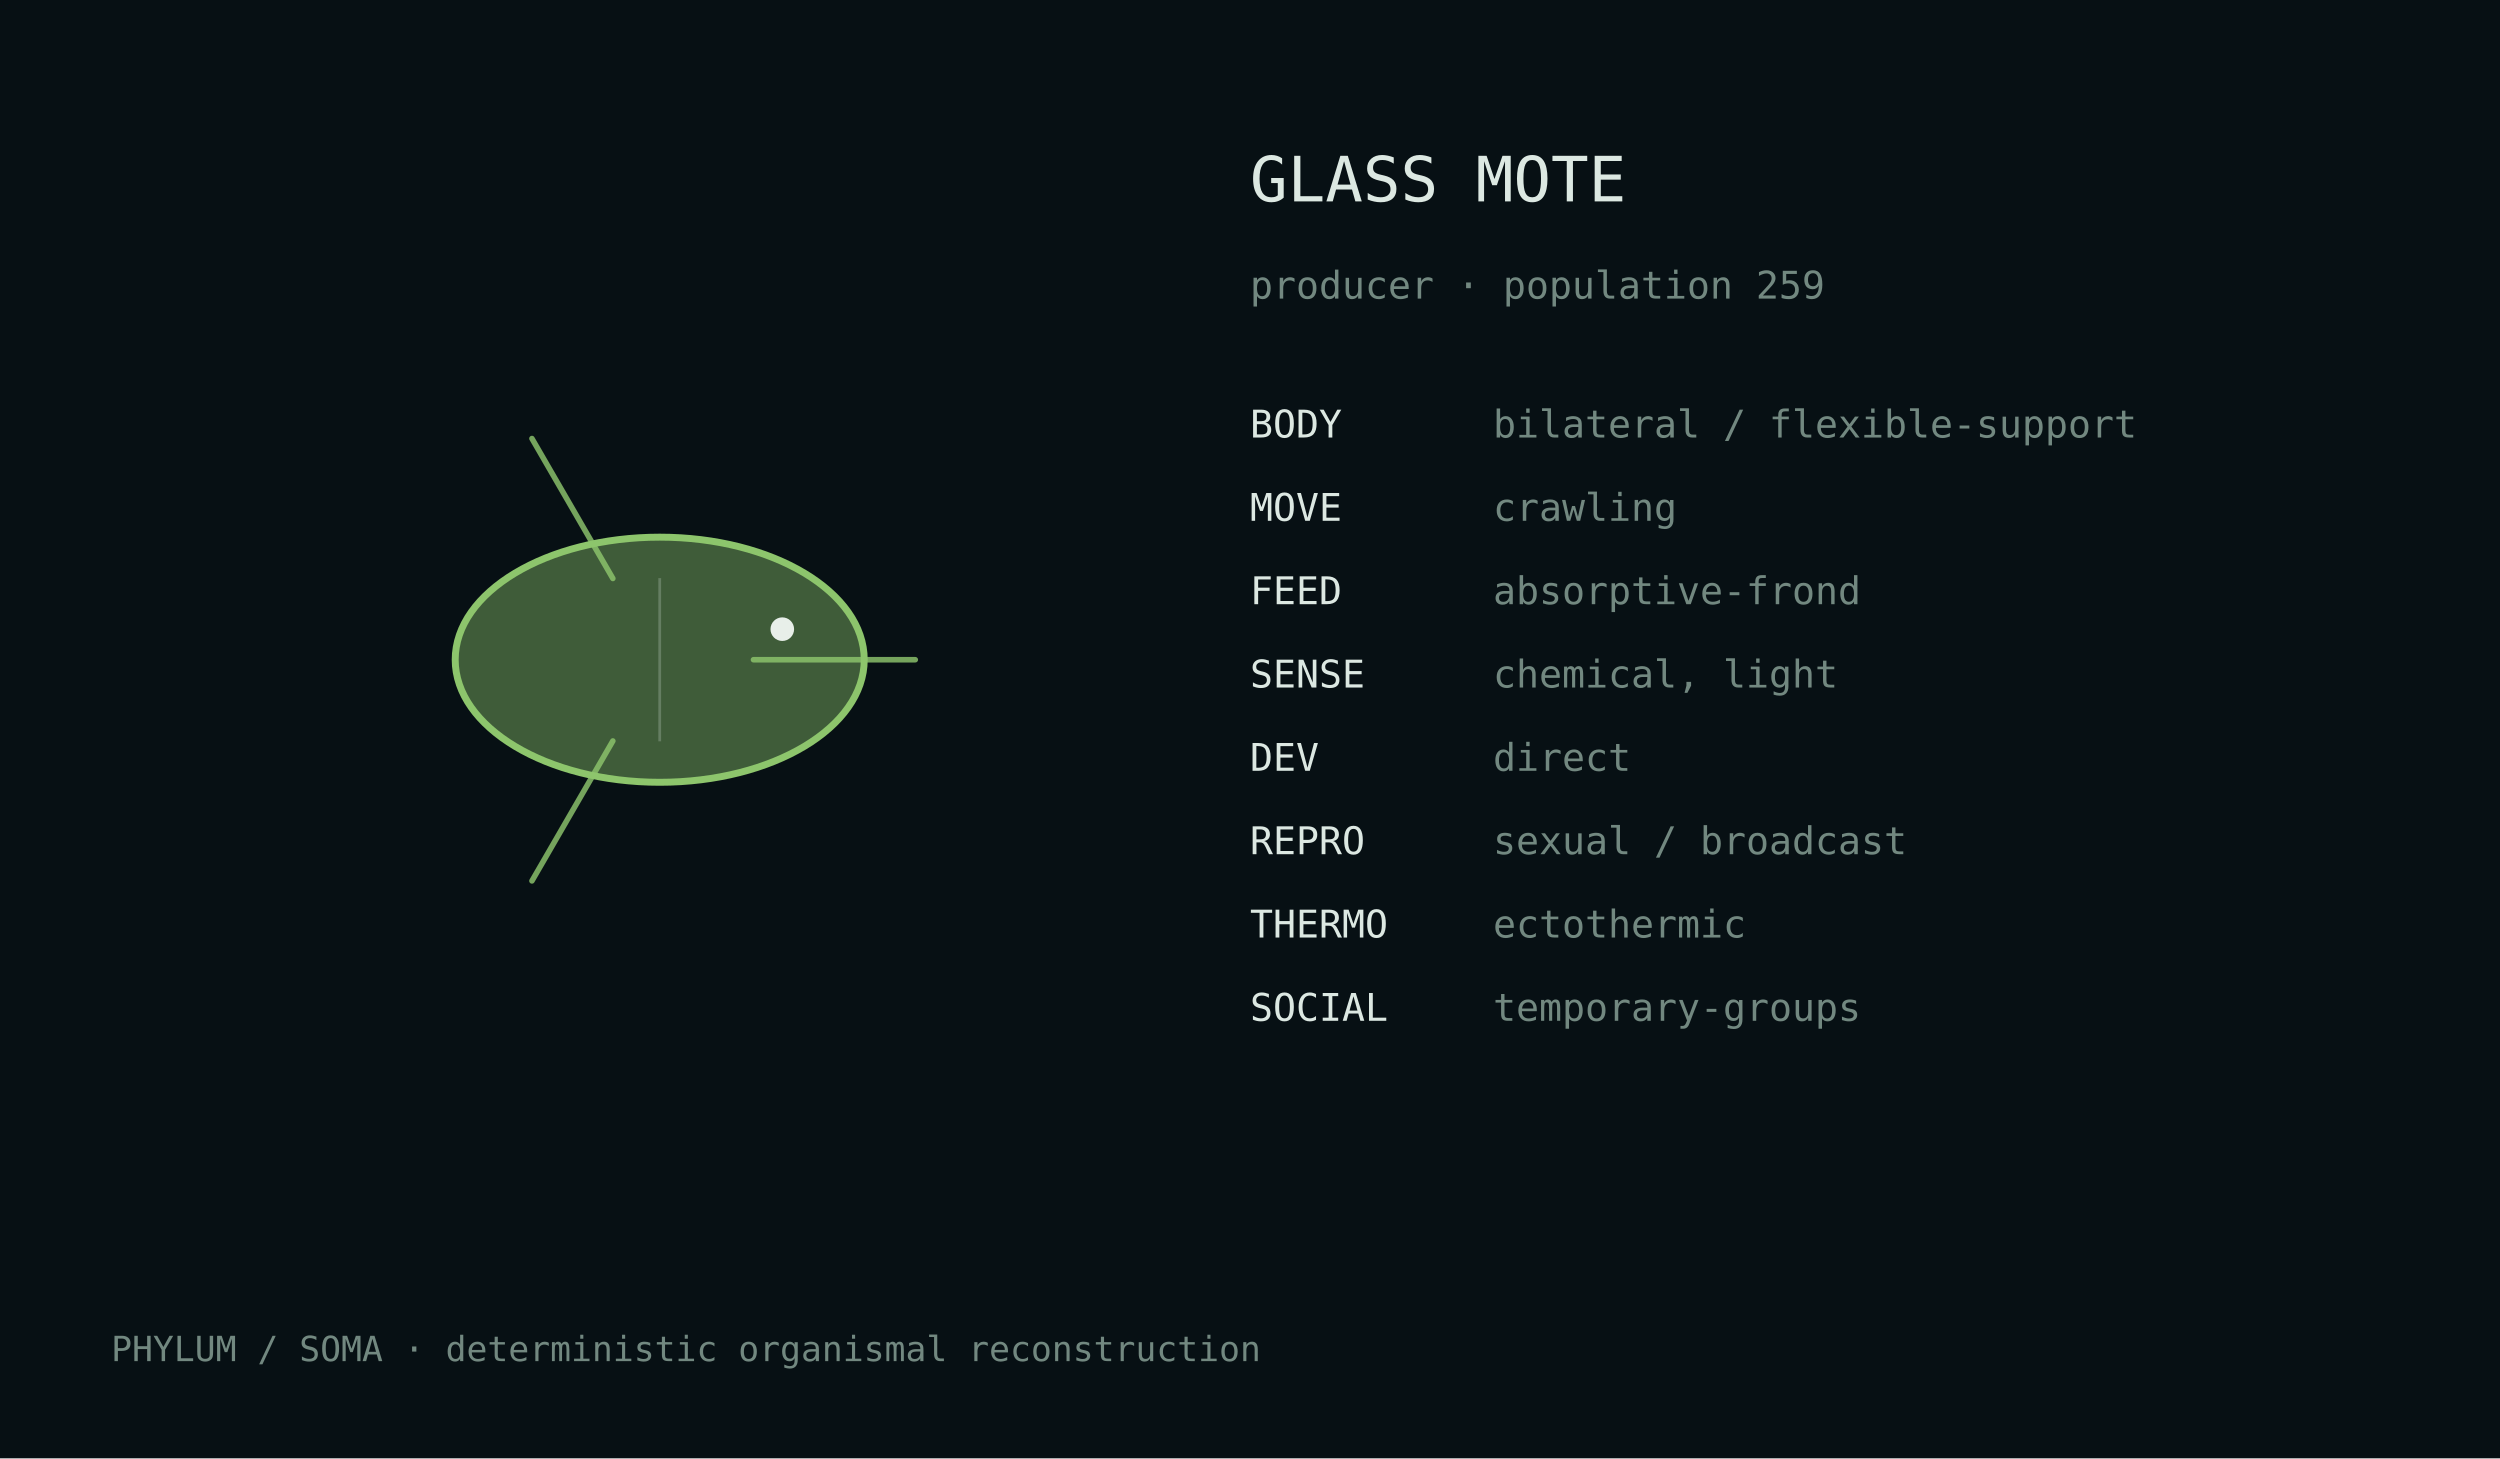
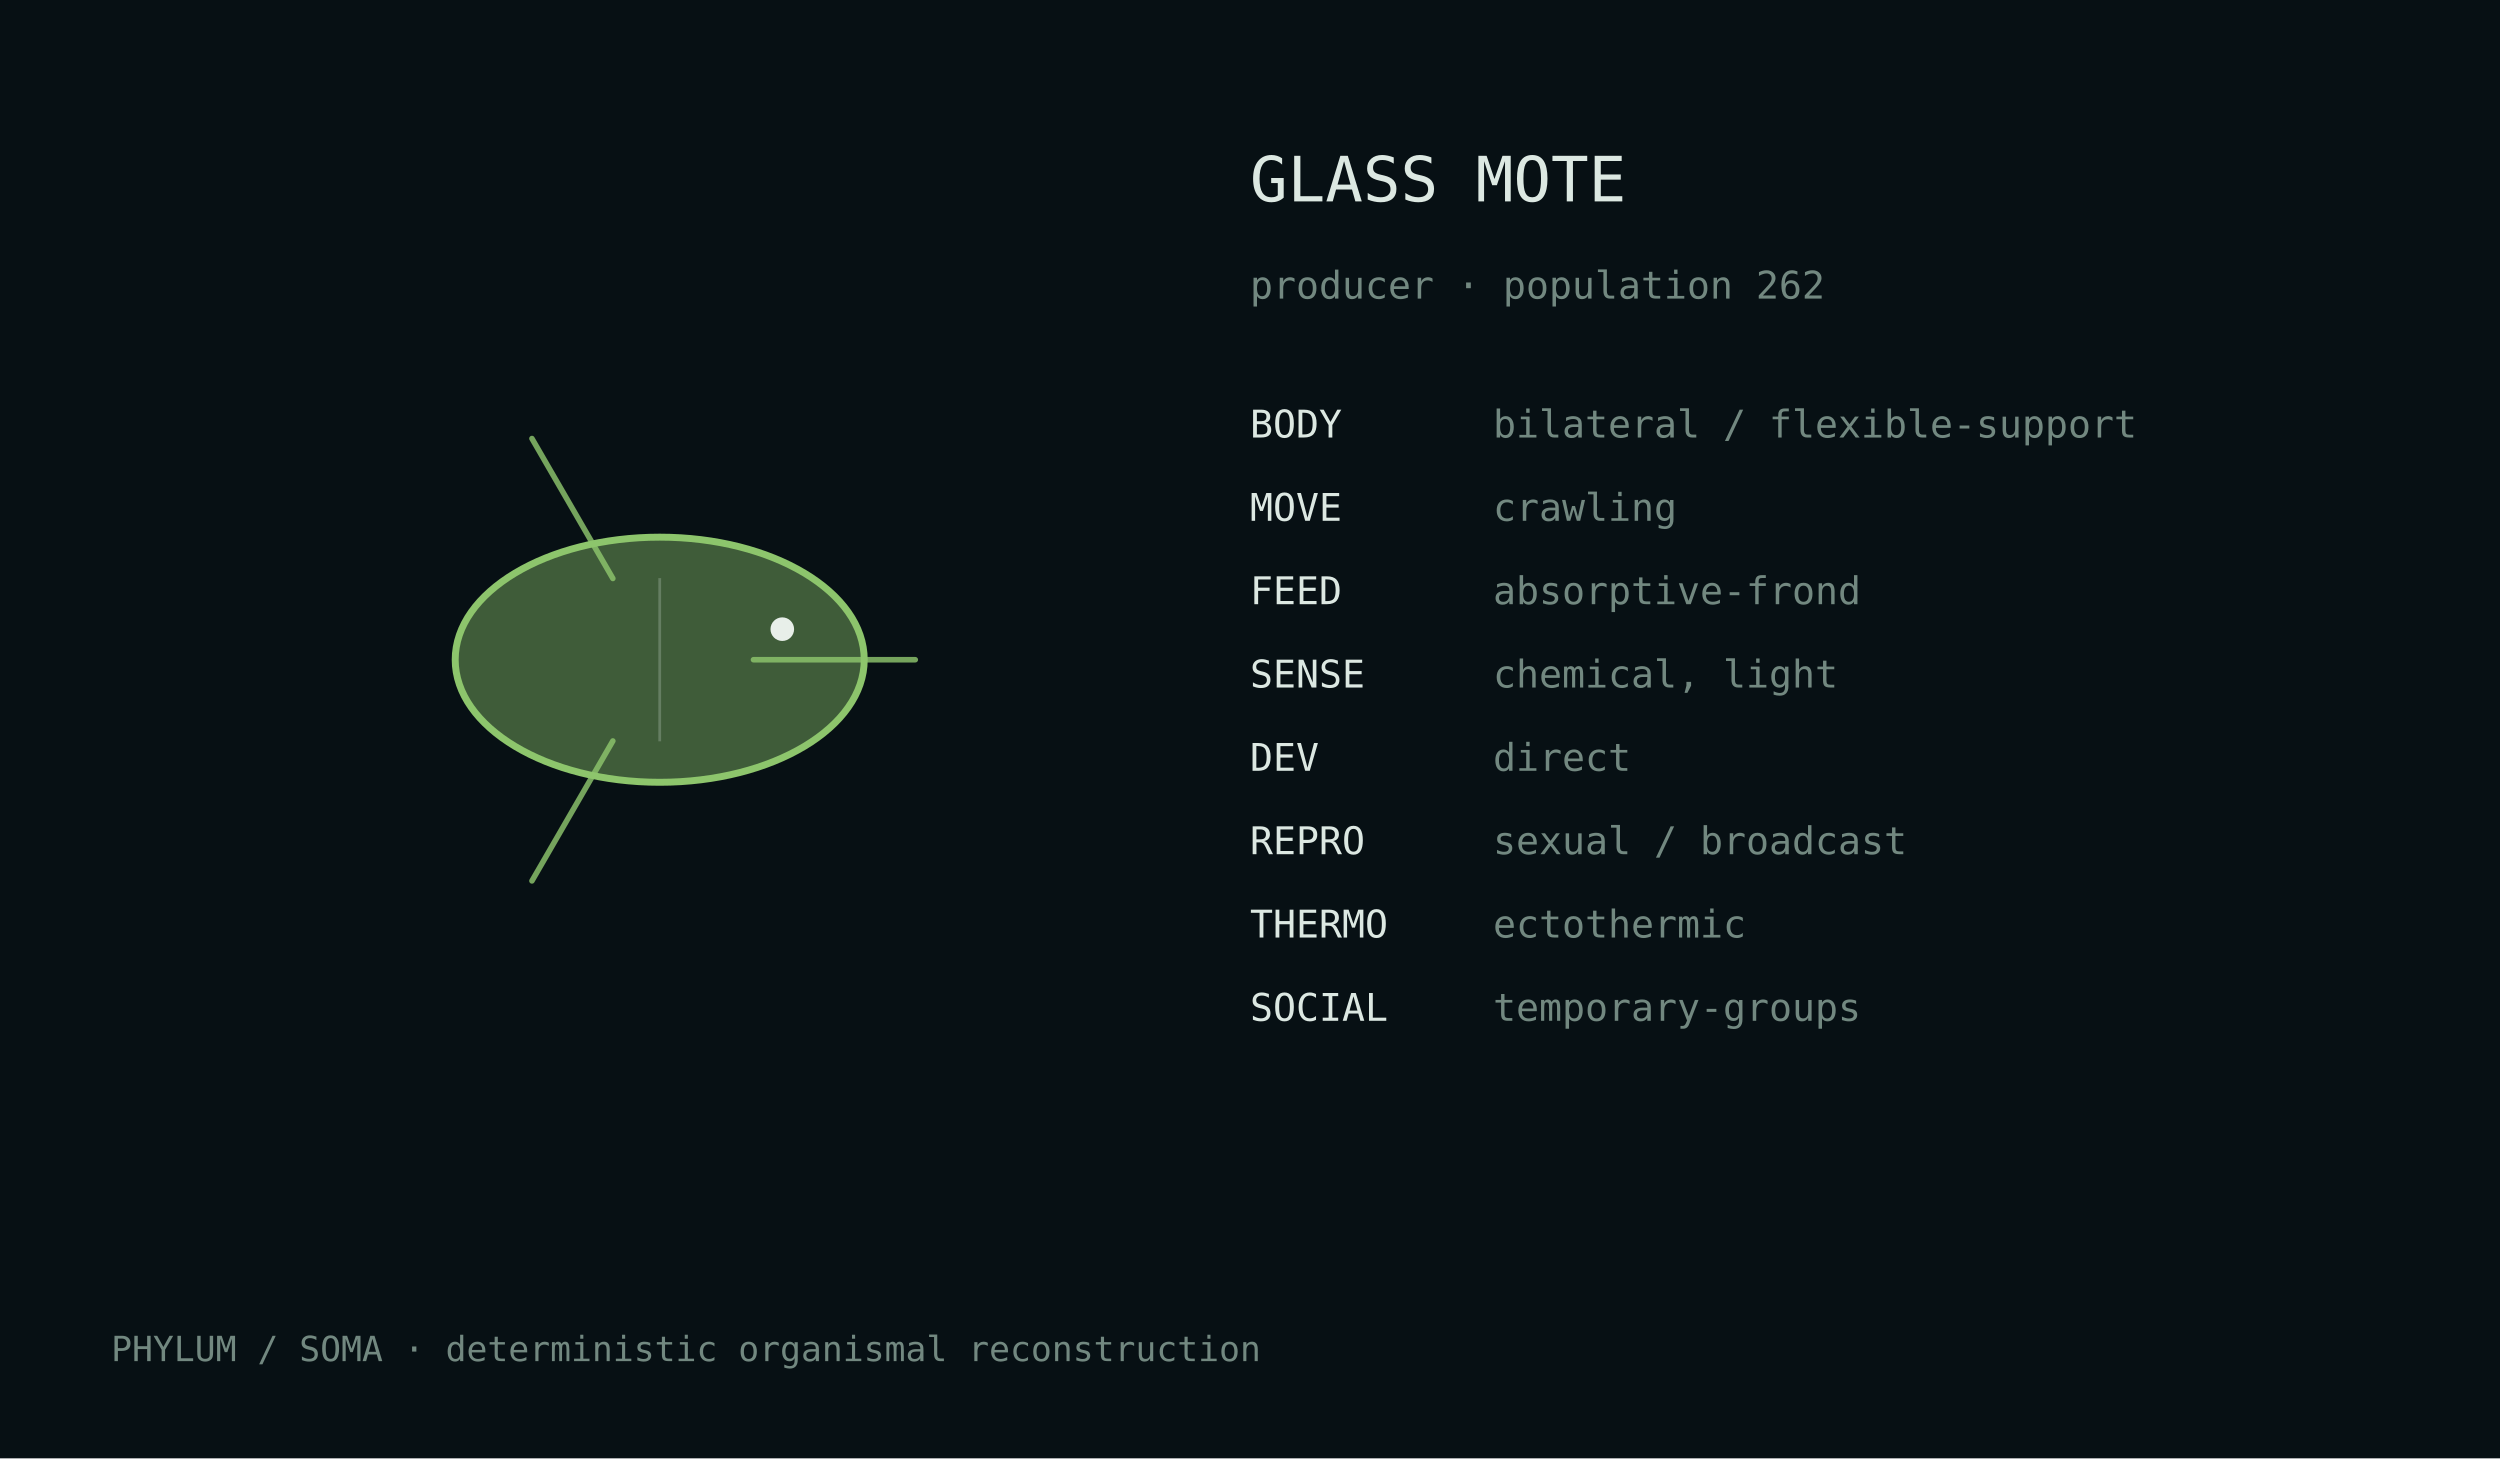
<svg xmlns="http://www.w3.org/2000/svg" width="720" height="420" viewBox="0 0 720 420">
  <rect width="100%" height="100%" fill="#071014" />
  <style>text{font-family:ui-monospace,monospace;fill:#dce8e2}.m{fill:#728880}</style>
  <g transform="translate(190.0,190.0)">
    <ellipse cx="0" cy="0" rx="58.9" ry="35.3" fill="#8dc56c" fill-opacity=".42" stroke="#8dc56c" stroke-width="2" />
    <path d="M27.0,0.0 Q57.4,0.0 73.6,0.0" fill="none" stroke="#8dc56c" stroke-width="1.6" stroke-linecap="round" opacity=".82" />
    <path d="M-13.5,23.4 Q-28.7,49.7 -36.8,63.7" fill="none" stroke="#8dc56c" stroke-width="1.6" stroke-linecap="round" opacity=".82" />
    <path d="M-13.5,-23.4 Q-28.7,-49.7 -36.8,-63.7" fill="none" stroke="#8dc56c" stroke-width="1.6" stroke-linecap="round" opacity=".82" />
    <line x1="0.0" y1="-23.5" x2="0.0" y2="23.5" stroke="#d9e4df" stroke-opacity=".25" stroke-width=".8" />
    <circle cx="35.3" cy="-8.8" r="3.4" fill="#e8efe9" />
  </g>
  <text x="360" y="58" font-size="18">GLASS MOTE</text>
-   <text x="360" y="86" font-size="11" class="m">producer · population 259</text>
+   <text x="360" y="86" font-size="11" class="m">producer · population 262</text>
  <text x="360" y="126" font-size="11">BODY</text>
  <text x="430" y="126" font-size="11" class="m">bilateral / flexible-support</text>
  <text x="360" y="150" font-size="11">MOVE</text>
  <text x="430" y="150" font-size="11" class="m">crawling</text>
  <text x="360" y="174" font-size="11">FEED</text>
  <text x="430" y="174" font-size="11" class="m">absorptive-frond</text>
  <text x="360" y="198" font-size="11">SENSE</text>
  <text x="430" y="198" font-size="11" class="m">chemical, light</text>
  <text x="360" y="222" font-size="11">DEV</text>
  <text x="430" y="222" font-size="11" class="m">direct</text>
  <text x="360" y="246" font-size="11">REPRO</text>
  <text x="430" y="246" font-size="11" class="m">sexual / broadcast</text>
  <text x="360" y="270" font-size="11">THERMO</text>
  <text x="430" y="270" font-size="11" class="m">ectothermic</text>
  <text x="360" y="294" font-size="11">SOCIAL</text>
  <text x="430" y="294" font-size="11" class="m">temporary-groups</text>
  <text x="32" y="392" font-size="10" class="m">PHYLUM / SOMA · deterministic organismal reconstruction</text>
</svg>
